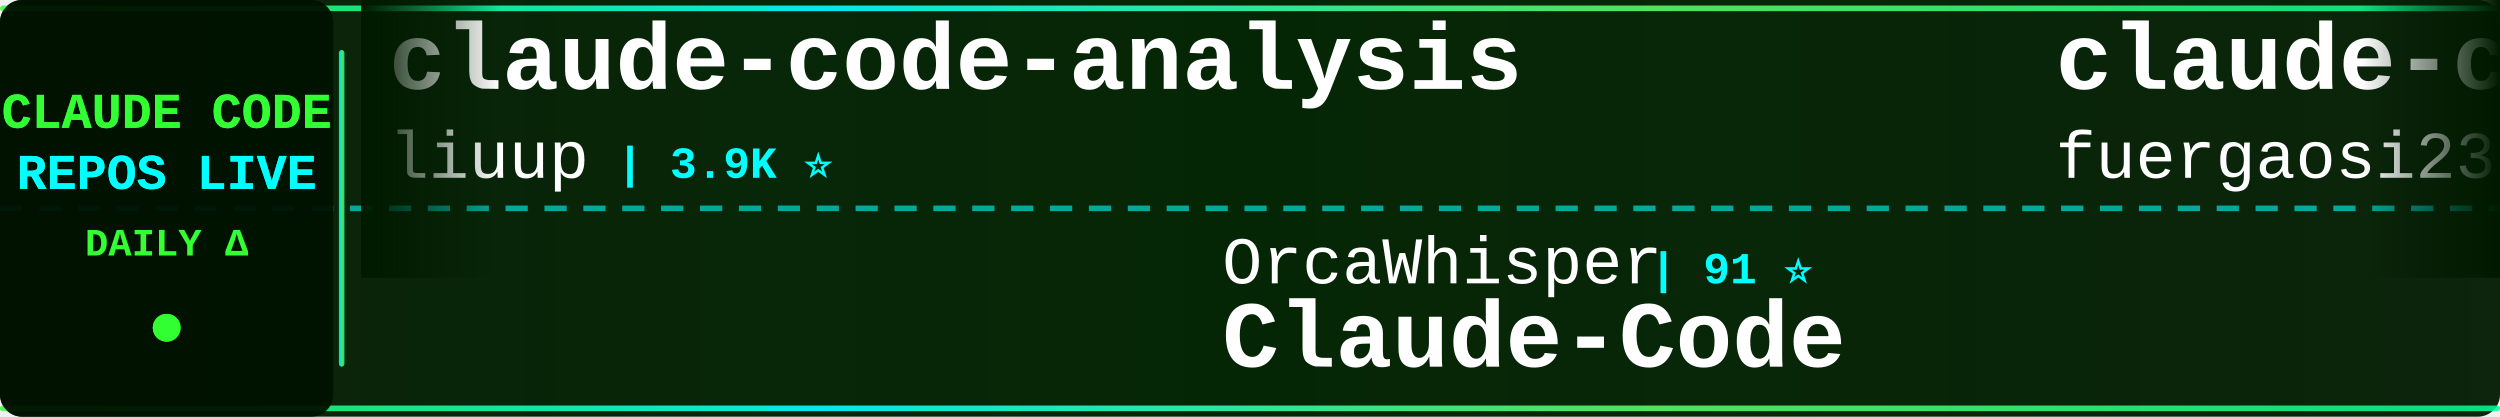
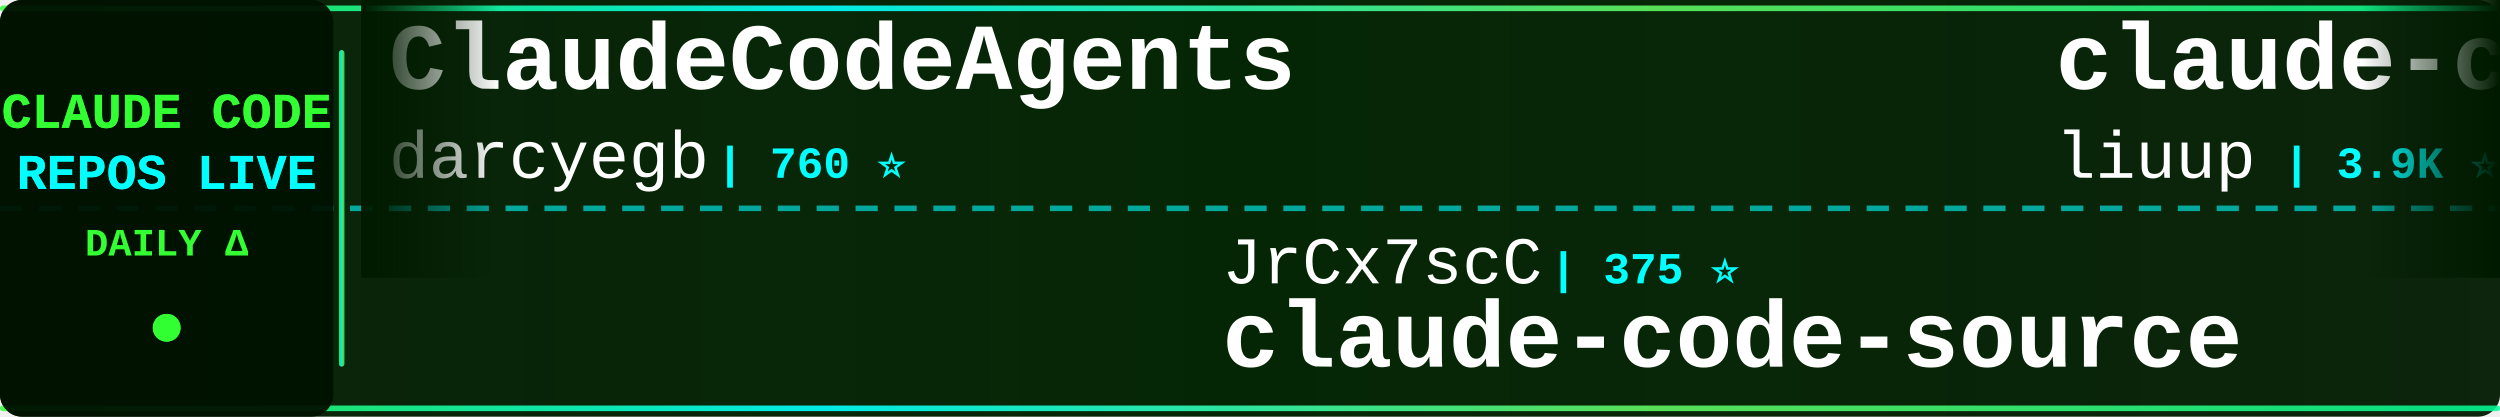
<svg xmlns="http://www.w3.org/2000/svg" width="900" height="150">
  <defs>
    <linearGradient id="tickerBg" x1="0%" y1="0%" x2="100%" y2="0%">
      <stop offset="0%" style="stop-color:#001a00;stop-opacity:0.95" />
      <stop offset="50%" style="stop-color:#002200;stop-opacity:0.98" />
      <stop offset="100%" style="stop-color:#001a00;stop-opacity:0.95" />
    </linearGradient>
    <linearGradient id="borderGrad" x1="0%" y1="0%" x2="100%" y2="0%">
      <stop offset="0%" style="stop-color:#33ff33;stop-opacity:0.85">
        <animate attributeName="stop-opacity" values="0.85;1;0.85" dur="2s" repeatCount="indefinite" />
      </stop>
      <stop offset="33%" style="stop-color:#00ffff;stop-opacity:0.9">
        <animate attributeName="stop-opacity" values="0.9;1;0.9" dur="2.2s" repeatCount="indefinite" />
      </stop>
      <stop offset="66%" style="stop-color:#66ff66;stop-opacity:0.85">
        <animate attributeName="stop-opacity" values="0.85;1;0.85" dur="1.8s" repeatCount="indefinite" />
      </stop>
      <stop offset="100%" style="stop-color:#00ff99;stop-opacity:0.85">
        <animate attributeName="stop-opacity" values="0.85;1;0.85" dur="2s" repeatCount="indefinite" />
      </stop>
    </linearGradient>
    <filter id="textGlow">
      <feGaussianBlur stdDeviation="0.1" result="coloredBlur" />
      <feMerge>
        <feMergeNode in="coloredBlur" />
        <feMergeNode in="SourceGraphic" />
      </feMerge>
    </filter>
    <filter id="metricGlow">
      <feGaussianBlur stdDeviation="0.2" result="coloredBlur" />
      <feMerge>
        <feMergeNode in="coloredBlur" />
        <feMergeNode in="SourceGraphic" />
      </feMerge>
    </filter>
    <linearGradient id="leftFade" x1="0%" y1="0%" x2="100%" y2="0%">
      <stop offset="0%" style="stop-color:#001a00;stop-opacity:1" />
      <stop offset="100%" style="stop-color:#001a00;stop-opacity:0" />
    </linearGradient>
    <linearGradient id="rightFade" x1="0%" y1="0%" x2="100%" y2="0%">
      <stop offset="0%" style="stop-color:#001a00;stop-opacity:0" />
      <stop offset="100%" style="stop-color:#001a00;stop-opacity:1" />
    </linearGradient>
  </defs>
  <rect width="900" height="150" fill="url(#tickerBg)" rx="8" />
  <rect x="0" y="2" width="900" height="2" fill="url(#borderGrad)" rx="1" />
  <rect x="0" y="146" width="900" height="2" fill="url(#borderGrad)" rx="1" />
  <line x1="0" y1="75" x2="900" y2="75" stroke="#00ffff" stroke-width="2" stroke-dasharray="8 6" opacity="0.6" />
  <rect x="0" y="0" width="120" height="150" fill="#001100" opacity="0.95" rx="8" />
  <text x="60" y="46" font-family="'Courier New', monospace" font-size="18" font-weight="bold" fill="#33ff33" text-anchor="middle" filter="url(#textGlow)">
    CLAUDE CODE
  </text>
  <text x="60" y="68" font-family="'Courier New', monospace" font-size="18" font-weight="bold" fill="#00ffff" text-anchor="middle" filter="url(#textGlow)">
    REPOS LIVE
  </text>
  <text x="60" y="92" font-family="'Courier New', monospace" font-size="14" font-weight="bold" fill="#33ff33" text-anchor="middle">
    DAILY Δ
  </text>
  <circle cx="60" cy="118" r="5" fill="#33ff33" filter="url(#metricGlow)">
    <animate attributeName="r" values="4;6;4" dur="1.5s" repeatCount="indefinite" />
    <animate attributeName="opacity" values="0.6;1;0.6" dur="1.5s" repeatCount="indefinite" />
  </circle>
  <rect x="122" y="18" width="2" height="114" fill="url(#borderGrad)" rx="1" />
  <clipPath id="tickerClip">
    <rect x="130" y="0" width="770" height="150" />
  </clipPath>
  <g clip-path="url(#tickerClip)">
    <g id="tickerItems">
      <animateTransform attributeName="transform" attributeType="XML" type="translate" from="0 0" to="-3000 0" dur="54s" repeatCount="indefinite" />
      <g transform="translate(0, 0)">
+         <text x="140" y="32" font-family="'Courier New', monospace" font-size="34" font-weight="bold" fill="#ffffff">ClaudeCodeAgents</text>
+         <text x="140" y="64" font-family="'Courier New', monospace" font-size="24" font-weight="normal" fill="#ffffff" opacity="1.0">darcyegb</text>
+         <text x="258" y="64" font-family="'Courier New', monospace" font-size="16" font-weight="bold" fill="#00ffff"> | 760 ⭐</text>
+       </g>
+       <g transform="translate(300, 0)">
+         <text x="140" y="102" font-family="'Courier New', monospace" font-size="24" font-weight="normal" fill="#ffffff" opacity="1.0">JrCx7scC</text>
+         <text x="258" y="102" font-family="'Courier New', monospace" font-size="16" font-weight="bold" fill="#00ffff"> | 375 ⭐</text>
+         <text x="140" y="132" font-family="'Courier New', monospace" font-size="34" font-weight="bold" fill="#ffffff">claude-code-source</text>
+       </g>
+       <g transform="translate(600, 0)">
        <text x="140" y="32" font-family="'Courier New', monospace" font-size="34" font-weight="bold" fill="#ffffff">claude-code-analysis</text>
        <text x="140" y="64" font-family="'Courier New', monospace" font-size="24" font-weight="normal" fill="#ffffff" opacity="1.0">liuup</text>
        <text x="222" y="64" font-family="'Courier New', monospace" font-size="16" font-weight="bold" fill="#00ffff"> | 3.9K ⭐</text>
      </g>
-       <g transform="translate(300, 0)">
-         <text x="140" y="102" font-family="'Courier New', monospace" font-size="24" font-weight="normal" fill="#ffffff" opacity="1.0">OrcaWhisper</text>
-         <text x="294" y="102" font-family="'Courier New', monospace" font-size="16" font-weight="bold" fill="#00ffff"> | 91 ⭐</text>
-         <text x="140" y="132" font-family="'Courier New', monospace" font-size="34" font-weight="bold" fill="#ffffff">Claude-Code</text>
-       </g>
-       <g transform="translate(600, 0)">
-         <text x="140" y="32" font-family="'Courier New', monospace" font-size="34" font-weight="bold" fill="#ffffff">claude-code-proxy</text>
-         <text x="140" y="64" font-family="'Courier New', monospace" font-size="24" font-weight="normal" fill="#ffffff" opacity="1.0">fuergaosi233</text>
-         <text x="306" y="64" font-family="'Courier New', monospace" font-size="16" font-weight="bold" fill="#00ffff"> | 2.8K ⭐</text>
-       </g>
      <g transform="translate(900, 0)">
-         <text x="140" y="102" font-family="'Courier New', monospace" font-size="24" font-weight="normal" fill="#ffffff" opacity="1.0">centminmod</text>
-         <text x="282" y="102" font-family="'Courier New', monospace" font-size="16" font-weight="bold" fill="#00ffff"> | 2.6K ⭐</text>
-         <text x="140" y="132" font-family="'Courier New', monospace" font-size="34" font-weight="bold" fill="#ffffff">my-claude-code-setup</text>
+         <text x="140" y="102" font-family="'Courier New', monospace" font-size="24" font-weight="normal" fill="#ffffff" opacity="1.0">Piebald-AI</text>
+         <text x="282" y="102" font-family="'Courier New', monospace" font-size="16" font-weight="bold" fill="#00ffff"> | 12.5K ⭐</text>
+         <text x="140" y="132" font-family="'Courier New', monospace" font-size="34" font-weight="bold" fill="#ffffff">claude-code-system-promp...</text>
      </g>
      <g transform="translate(1200, 0)">
-         <text x="140" y="32" font-family="'Courier New', monospace" font-size="34" font-weight="bold" fill="#ffffff">learn-claude-code</text>
-         <text x="140" y="64" font-family="'Courier New', monospace" font-size="24" font-weight="normal" fill="#ffffff" opacity="1.0">shareAI-lab</text>
-         <text x="294" y="64" font-family="'Courier New', monospace" font-size="16" font-weight="bold" fill="#00ffff"> | 75.3K ⭐ +4</text>
+         <text x="140" y="32" font-family="'Courier New', monospace" font-size="34" font-weight="bold" fill="#ffffff">my-claude-code-setup</text>
+         <text x="140" y="64" font-family="'Courier New', monospace" font-size="24" font-weight="normal" fill="#ffffff" opacity="1.0">centminmod</text>
+         <text x="282" y="64" font-family="'Courier New', monospace" font-size="16" font-weight="bold" fill="#00ffff"> | 2.6K ⭐ +1</text>
      </g>
      <g transform="translate(1500, 0)">
-         <text x="140" y="102" font-family="'Courier New', monospace" font-size="24" font-weight="normal" fill="#ffffff" opacity="1.0">edmund-io</text>
-         <text x="270" y="102" font-family="'Courier New', monospace" font-size="16" font-weight="bold" fill="#00ffff"> | 1.5K ⭐ -1</text>
-         <text x="140" y="132" font-family="'Courier New', monospace" font-size="34" font-weight="bold" fill="#ffffff">edmunds-claude-code</text>
+         <text x="140" y="102" font-family="'Courier New', monospace" font-size="24" font-weight="normal" fill="#ffffff" opacity="1.0">lintsinghua</text>
+         <text x="294" y="102" font-family="'Courier New', monospace" font-size="16" font-weight="bold" fill="#00ffff"> | 4.1K ⭐</text>
+         <text x="140" y="132" font-family="'Courier New', monospace" font-size="34" font-weight="bold" fill="#ffffff">claude-code-book</text>
      </g>
      <g transform="translate(1800, 0)">
-         <text x="140" y="32" font-family="'Courier New', monospace" font-size="34" font-weight="bold" fill="#ffffff">Claude-Code-Usage-Monito...</text>
-         <text x="140" y="64" font-family="'Courier New', monospace" font-size="24" font-weight="normal" fill="#ffffff" opacity="1.0">Maciek-roboblog</text>
-         <text x="342" y="64" font-family="'Courier New', monospace" font-size="16" font-weight="bold" fill="#00ffff"> | 8.7K ⭐ +1</text>
+         <text x="140" y="32" font-family="'Courier New', monospace" font-size="34" font-weight="bold" fill="#ffffff">claude-code-templates</text>
+         <text x="140" y="64" font-family="'Courier New', monospace" font-size="24" font-weight="normal" fill="#ffffff" opacity="1.0">davila7</text>
+         <text x="246" y="64" font-family="'Courier New', monospace" font-size="16" font-weight="bold" fill="#00ffff"> | 30.4K ⭐ +1</text>
      </g>
      <g transform="translate(2100, 0)">
-         <text x="140" y="102" font-family="'Courier New', monospace" font-size="24" font-weight="normal" fill="#ffffff" opacity="1.0">disler</text>
-         <text x="234" y="102" font-family="'Courier New', monospace" font-size="16" font-weight="bold" fill="#00ffff"> | 3.9K ⭐</text>
-         <text x="140" y="132" font-family="'Courier New', monospace" font-size="34" font-weight="bold" fill="#ffffff">claude-code-hooks-master...</text>
+         <text x="140" y="102" font-family="'Courier New', monospace" font-size="24" font-weight="normal" fill="#ffffff" opacity="1.0">1rgs</text>
+         <text x="210" y="102" font-family="'Courier New', monospace" font-size="16" font-weight="bold" fill="#00ffff"> | 3.7K ⭐</text>
+         <text x="140" y="132" font-family="'Courier New', monospace" font-size="34" font-weight="bold" fill="#ffffff">claude-code-proxy</text>
      </g>
      <g transform="translate(2400, 0)">
-         <text x="140" y="32" font-family="'Courier New', monospace" font-size="34" font-weight="bold" fill="#ffffff">claude-code-source-code-...</text>
-         <text x="140" y="64" font-family="'Courier New', monospace" font-size="24" font-weight="normal" fill="#ffffff" opacity="1.0">ghuntley</text>
-         <text x="258" y="64" font-family="'Courier New', monospace" font-size="16" font-weight="bold" fill="#00ffff"> | 990 ⭐</text>
+         <text x="140" y="32" font-family="'Courier New', monospace" font-size="34" font-weight="bold" fill="#ffffff">ClaudeCode</text>
+         <text x="140" y="64" font-family="'Courier New', monospace" font-size="24" font-weight="normal" fill="#ffffff" opacity="1.0">guanshan</text>
+         <text x="258" y="64" font-family="'Courier New', monospace" font-size="16" font-weight="bold" fill="#00ffff"> | 61 ⭐</text>
      </g>
      <g transform="translate(2700, 0)">
-         <text x="140" y="102" font-family="'Courier New', monospace" font-size="24" font-weight="normal" fill="#ffffff" opacity="1.0">ding113</text>
-         <text x="246" y="102" font-family="'Courier New', monospace" font-size="16" font-weight="bold" fill="#00ffff"> | 3.3K ⭐</text>
-         <text x="140" y="132" font-family="'Courier New', monospace" font-size="34" font-weight="bold" fill="#ffffff">claude-code-hub</text>
+         <text x="140" y="102" font-family="'Courier New', monospace" font-size="24" font-weight="normal" fill="#ffffff" opacity="1.0">https-deeplearning-ai</text>
+         <text x="414" y="102" font-family="'Courier New', monospace" font-size="16" font-weight="bold" fill="#00ffff"> | 544 ⭐</text>
+         <text x="140" y="132" font-family="'Courier New', monospace" font-size="34" font-weight="bold" fill="#ffffff">sc-claude-code-files</text>
      </g>
      <g transform="translate(3000, 0)">
+         <text x="140" y="32" font-family="'Courier New', monospace" font-size="34" font-weight="bold" fill="#ffffff">ClaudeCodeAgents</text>
+         <text x="140" y="64" font-family="'Courier New', monospace" font-size="24" font-weight="normal" fill="#ffffff" opacity="1.0">darcyegb</text>
+         <text x="258" y="64" font-family="'Courier New', monospace" font-size="16" font-weight="bold" fill="#00ffff"> | 760 ⭐</text>
+       </g>
+       <g transform="translate(3300, 0)">
+         <text x="140" y="102" font-family="'Courier New', monospace" font-size="24" font-weight="normal" fill="#ffffff" opacity="1.0">JrCx7scC</text>
+         <text x="258" y="102" font-family="'Courier New', monospace" font-size="16" font-weight="bold" fill="#00ffff"> | 375 ⭐</text>
+         <text x="140" y="132" font-family="'Courier New', monospace" font-size="34" font-weight="bold" fill="#ffffff">claude-code-source</text>
+       </g>
+       <g transform="translate(3600, 0)">
        <text x="140" y="32" font-family="'Courier New', monospace" font-size="34" font-weight="bold" fill="#ffffff">claude-code-analysis</text>
        <text x="140" y="64" font-family="'Courier New', monospace" font-size="24" font-weight="normal" fill="#ffffff" opacity="1.0">liuup</text>
        <text x="222" y="64" font-family="'Courier New', monospace" font-size="16" font-weight="bold" fill="#00ffff"> | 3.9K ⭐</text>
      </g>
-       <g transform="translate(3300, 0)">
-         <text x="140" y="102" font-family="'Courier New', monospace" font-size="24" font-weight="normal" fill="#ffffff" opacity="1.0">OrcaWhisper</text>
-         <text x="294" y="102" font-family="'Courier New', monospace" font-size="16" font-weight="bold" fill="#00ffff"> | 91 ⭐</text>
-         <text x="140" y="132" font-family="'Courier New', monospace" font-size="34" font-weight="bold" fill="#ffffff">Claude-Code</text>
-       </g>
-       <g transform="translate(3600, 0)">
-         <text x="140" y="32" font-family="'Courier New', monospace" font-size="34" font-weight="bold" fill="#ffffff">claude-code-proxy</text>
-         <text x="140" y="64" font-family="'Courier New', monospace" font-size="24" font-weight="normal" fill="#ffffff" opacity="1.0">fuergaosi233</text>
-         <text x="306" y="64" font-family="'Courier New', monospace" font-size="16" font-weight="bold" fill="#00ffff"> | 2.8K ⭐</text>
-       </g>
      <g transform="translate(3900, 0)">
-         <text x="140" y="102" font-family="'Courier New', monospace" font-size="24" font-weight="normal" fill="#ffffff" opacity="1.0">centminmod</text>
-         <text x="282" y="102" font-family="'Courier New', monospace" font-size="16" font-weight="bold" fill="#00ffff"> | 2.6K ⭐</text>
-         <text x="140" y="132" font-family="'Courier New', monospace" font-size="34" font-weight="bold" fill="#ffffff">my-claude-code-setup</text>
+         <text x="140" y="102" font-family="'Courier New', monospace" font-size="24" font-weight="normal" fill="#ffffff" opacity="1.0">Piebald-AI</text>
+         <text x="282" y="102" font-family="'Courier New', monospace" font-size="16" font-weight="bold" fill="#00ffff"> | 12.5K ⭐</text>
+         <text x="140" y="132" font-family="'Courier New', monospace" font-size="34" font-weight="bold" fill="#ffffff">claude-code-system-promp...</text>
      </g>
    </g>
  </g>
  <rect x="130" y="0" width="50" height="100" fill="url(#leftFade)" />
  <rect x="850" y="0" width="50" height="100" fill="url(#rightFade)" />
</svg>
